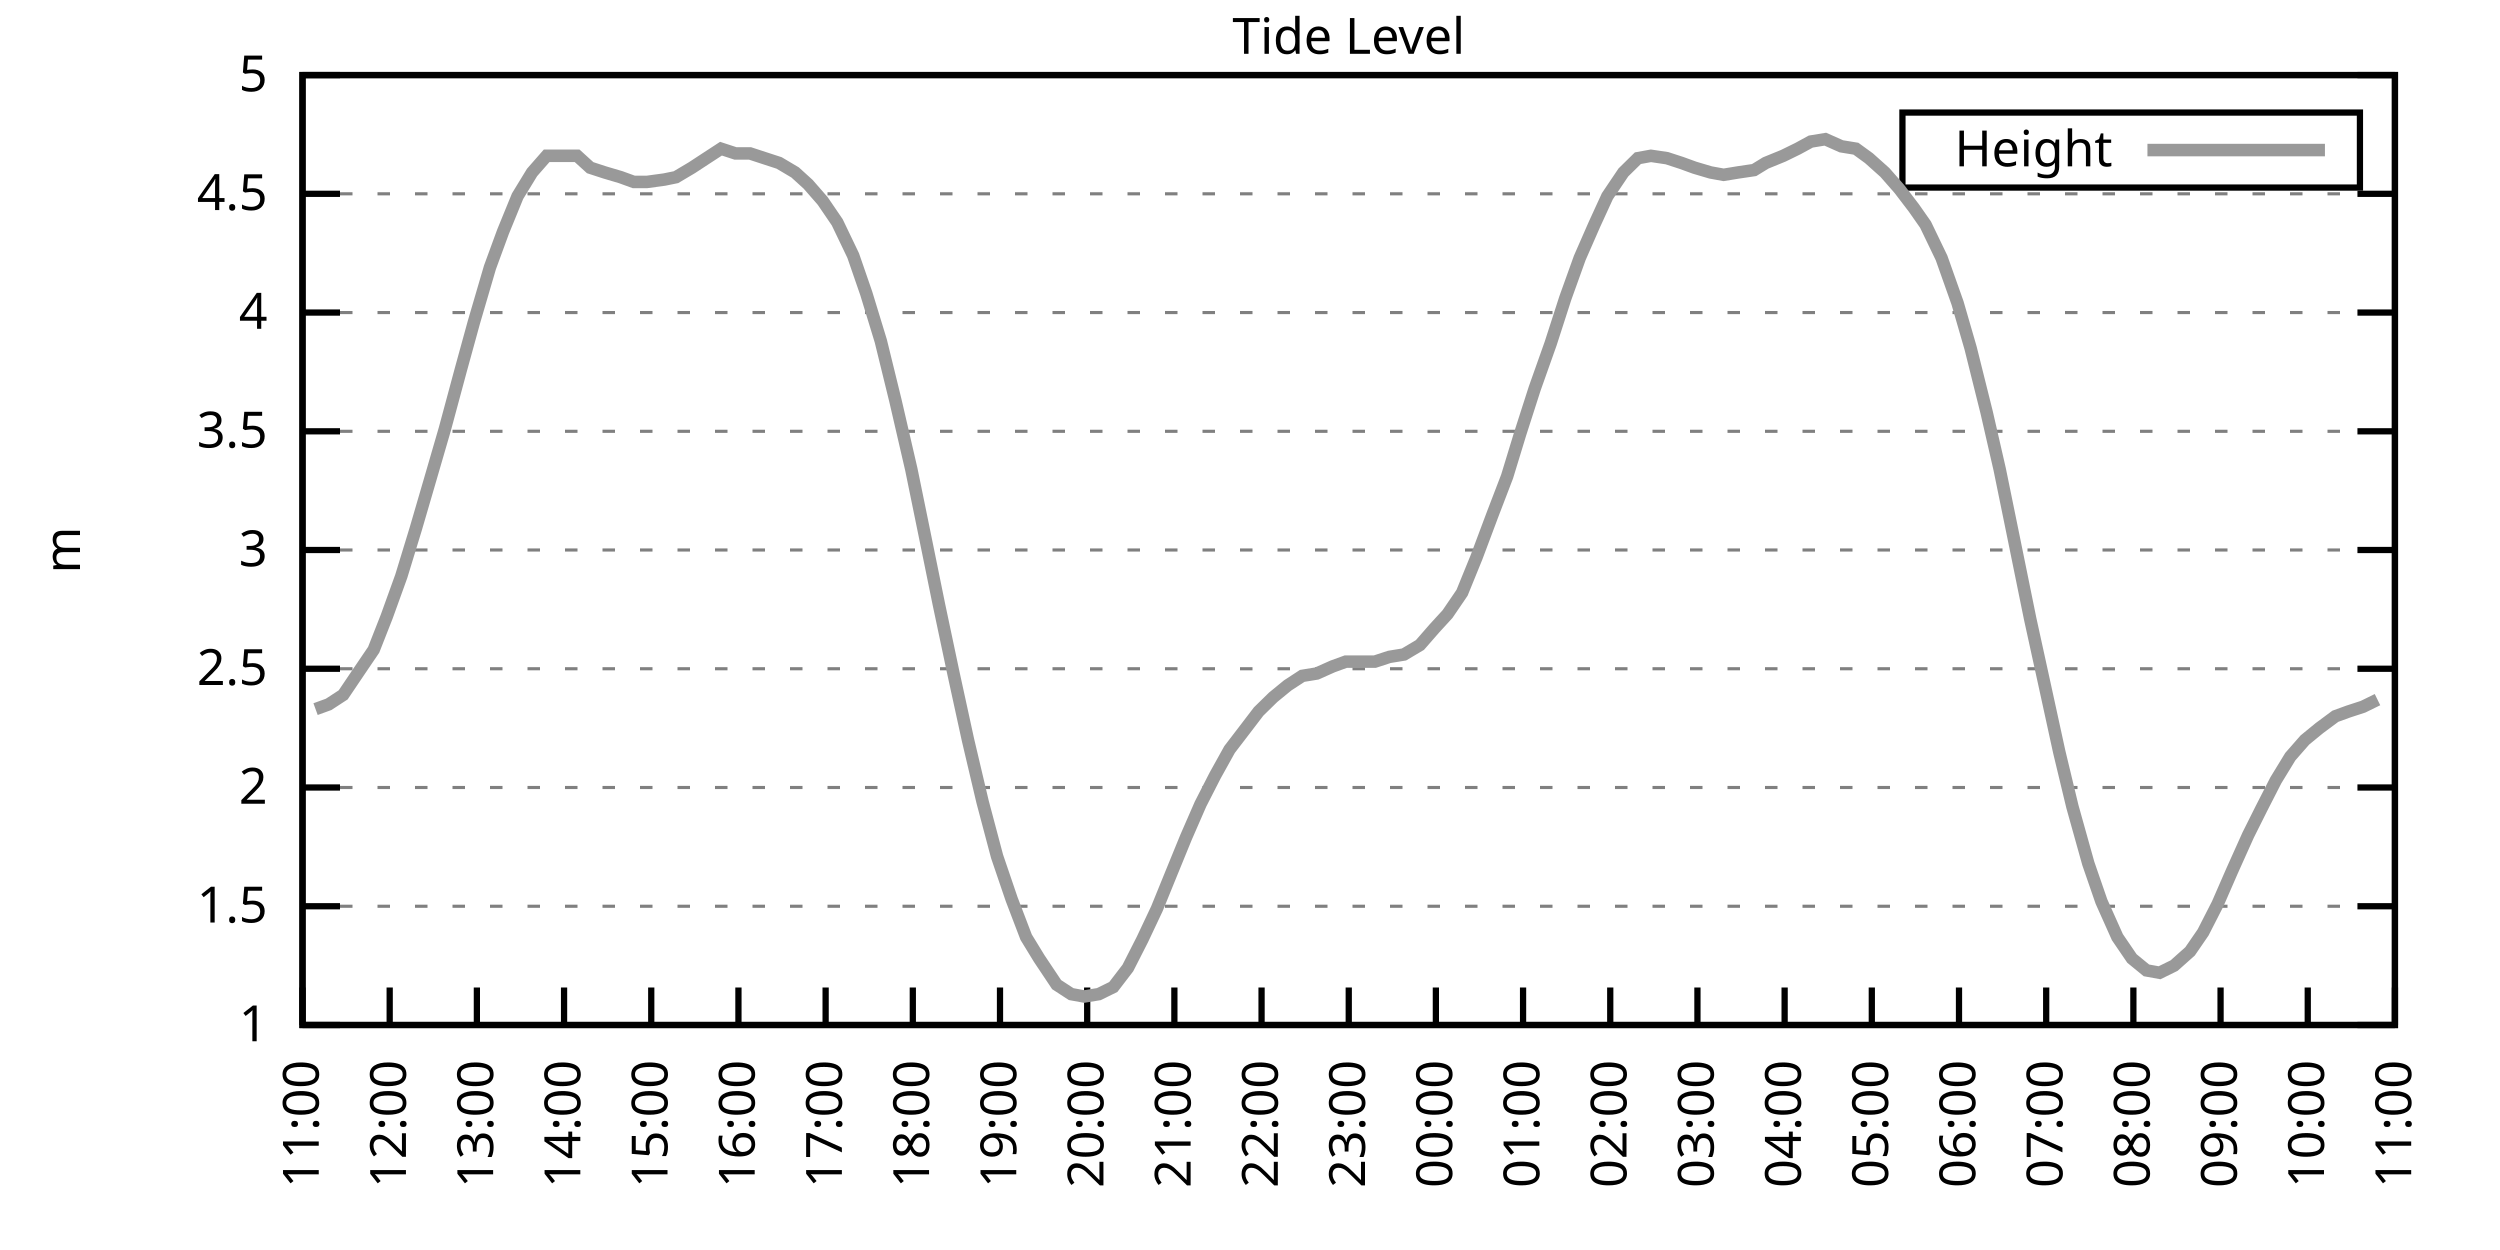
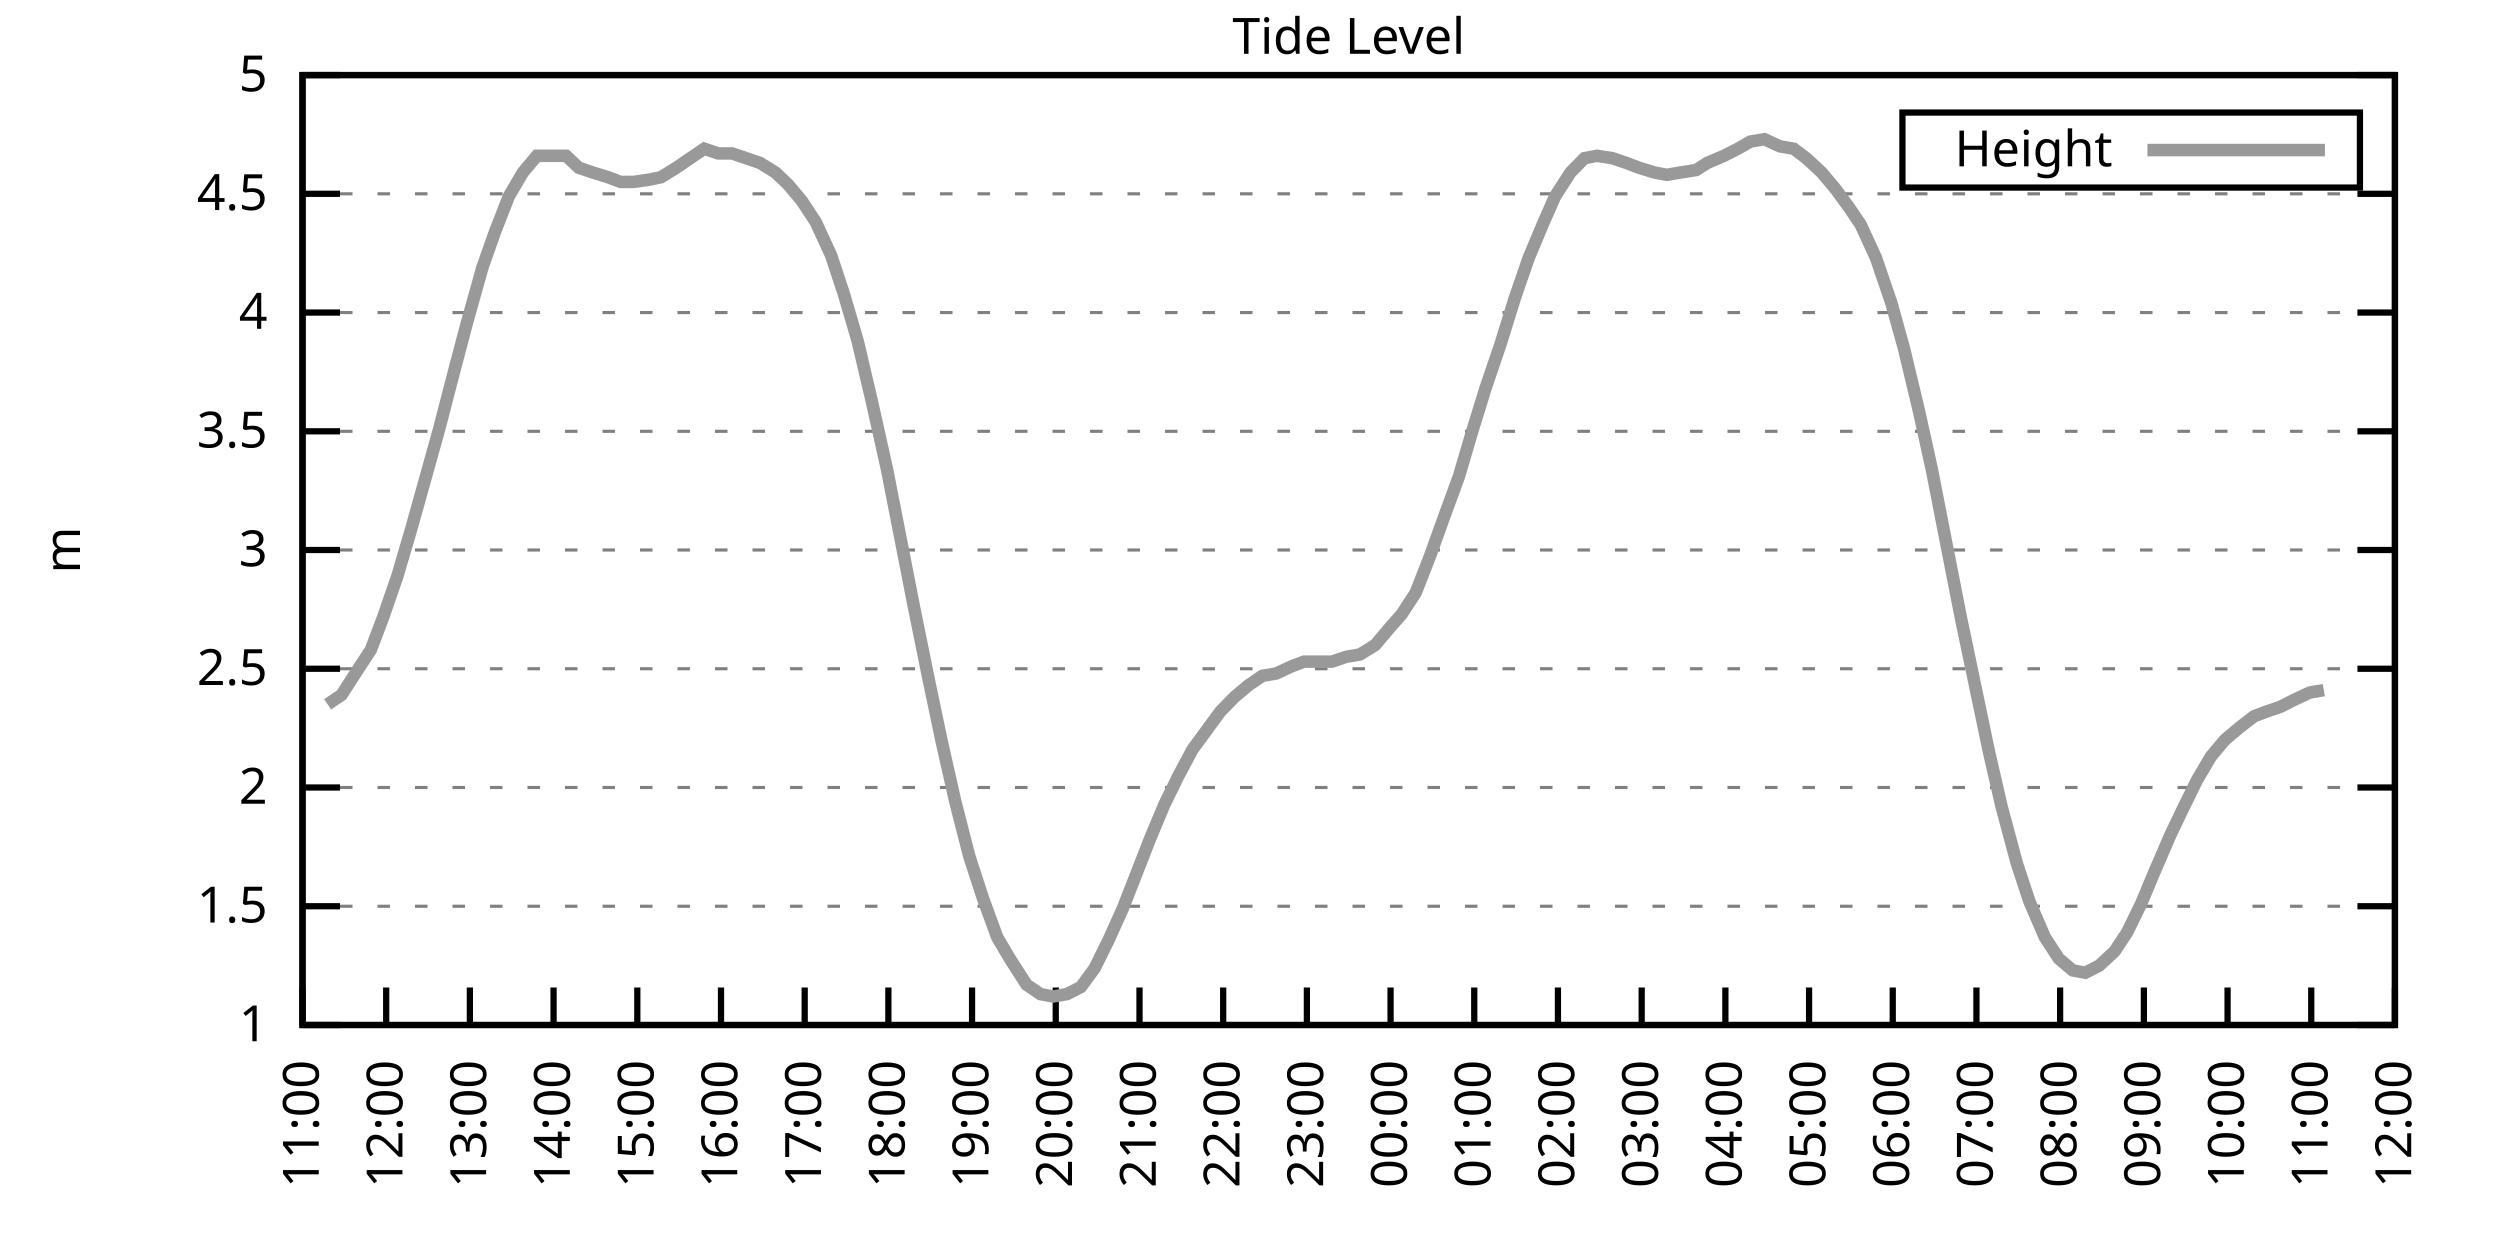
<svg xmlns="http://www.w3.org/2000/svg" xmlns:xlink="http://www.w3.org/1999/xlink" width="400" height="200" viewBox="0 0 400 200">
  <g id="gnuplot_canvas">
    <rect x="0" y="0" width="400" height="200" fill="none" />
    <defs>
      <circle id="gpDot" r="0.5" stroke-width="0.5" stroke="currentColor" />
      <path id="gpPt0" stroke-width="0.333" stroke="currentColor" d="M-1,0 h2 M0,-1 v2" />
      <path id="gpPt1" stroke-width="0.333" stroke="currentColor" d="M-1,-1 L1,1 M1,-1 L-1,1" />
      <path id="gpPt2" stroke-width="0.333" stroke="currentColor" d="M-1,0 L1,0 M0,-1 L0,1 M-1,-1 L1,1 M-1,1 L1,-1" />
      <rect id="gpPt3" stroke-width="0.333" stroke="currentColor" x="-1" y="-1" width="2" height="2" />
      <rect id="gpPt4" stroke-width="0.333" stroke="currentColor" fill="currentColor" x="-1" y="-1" width="2" height="2" />
      <circle id="gpPt5" stroke-width="0.333" stroke="currentColor" cx="0" cy="0" r="1" />
      <use xlink:href="#gpPt5" id="gpPt6" fill="currentColor" stroke="none" />
      <path id="gpPt7" stroke-width="0.333" stroke="currentColor" d="M0,-1.33 L-1.33,0.67 L1.33,0.67 z" />
      <use xlink:href="#gpPt7" id="gpPt8" fill="currentColor" stroke="none" />
      <use xlink:href="#gpPt7" id="gpPt9" stroke="currentColor" transform="rotate(180)" />
      <use xlink:href="#gpPt9" id="gpPt10" fill="currentColor" stroke="none" />
      <use xlink:href="#gpPt3" id="gpPt11" stroke="currentColor" transform="rotate(45)" />
      <use xlink:href="#gpPt11" id="gpPt12" fill="currentColor" stroke="none" />
      <path id="gpPt13" stroke-width="0.333" stroke="currentColor" d="M0,1.330 L1.265,0.411 L0.782,-1.067 L-0.782,-1.076 L-1.265,0.411 z" />
      <use xlink:href="#gpPt13" id="gpPt14" fill="currentColor" stroke="none" />
      <filter id="textbox" filterUnits="objectBoundingBox" x="0" y="0" height="1" width="1">
        <feFlood flood-color="white" flood-opacity="1" result="bgnd" />
        <feComposite in="SourceGraphic" in2="bgnd" operator="atop" />
      </filter>
      <filter id="greybox" filterUnits="objectBoundingBox" x="0" y="0" height="1" width="1">
        <feFlood flood-color="lightgrey" flood-opacity="1" result="grey" />
        <feComposite in="SourceGraphic" in2="grey" operator="atop" />
      </filter>
    </defs>
    <g fill="none" color="white" stroke="currentColor" stroke-width="1.00" stroke-linecap="butt" stroke-linejoin="miter">
</g>
    <g fill="none" color="black" stroke="currentColor" stroke-width="1.00" stroke-linecap="butt" stroke-linejoin="miter">
      <g stroke="none" shape-rendering="crispEdges">
        <polygon fill="rgb(255, 255, 255)" points="48.40,164.00 383.18,164.00 383.18,12.02 48.40,12.02 " />
      </g>
    </g>
    <g fill="none" color="black" stroke="currentColor" stroke-width="1.00" stroke-linecap="butt" stroke-linejoin="miter">
</g>
    <g fill="none" color="black" stroke="black" stroke-width="0.50" stroke-linecap="butt" stroke-linejoin="miter">
</g>
    <g fill="none" color="gray" stroke="currentColor" stroke-width="0.50" stroke-linecap="butt" stroke-linejoin="miter">
      <path stroke="gray" stroke-dasharray="2,4" class="gridline" d="M48.40,164.00 L383.19,164.00  " />
    </g>
    <g fill="none" color="gray" stroke="gray" stroke-width="1.00" stroke-linecap="butt" stroke-linejoin="miter">
</g>
    <g fill="none" color="black" stroke="currentColor" stroke-width="1.00" stroke-linecap="butt" stroke-linejoin="miter">
      <path stroke="black" d="M48.40,164.00 L54.40,164.00 M383.19,164.00 L377.19,164.00  " />
      <g transform="translate(42.80,166.60)" stroke="none" fill="black" font-family="Sans" font-size="8.00" text-anchor="end">
        <text>
          <tspan font-family="Sans"> 1</tspan>
        </text>
      </g>
    </g>
    <g fill="none" color="black" stroke="currentColor" stroke-width="1.00" stroke-linecap="butt" stroke-linejoin="miter">
</g>
    <g fill="none" color="black" stroke="black" stroke-width="0.50" stroke-linecap="butt" stroke-linejoin="miter">
</g>
    <g fill="none" color="gray" stroke="currentColor" stroke-width="0.50" stroke-linecap="butt" stroke-linejoin="miter">
      <path stroke="gray" stroke-dasharray="2,4" class="gridline" d="M48.40,145.00 L383.19,145.00  " />
    </g>
    <g fill="none" color="gray" stroke="gray" stroke-width="1.00" stroke-linecap="butt" stroke-linejoin="miter">
</g>
    <g fill="none" color="black" stroke="currentColor" stroke-width="1.00" stroke-linecap="butt" stroke-linejoin="miter">
      <path stroke="black" d="M48.40,145.00 L54.40,145.00 M383.19,145.00 L377.19,145.00  " />
      <g transform="translate(42.80,147.60)" stroke="none" fill="black" font-family="Sans" font-size="8.00" text-anchor="end">
        <text>
          <tspan font-family="Sans"> 1.5</tspan>
        </text>
      </g>
    </g>
    <g fill="none" color="black" stroke="currentColor" stroke-width="1.00" stroke-linecap="butt" stroke-linejoin="miter">
</g>
    <g fill="none" color="black" stroke="black" stroke-width="0.50" stroke-linecap="butt" stroke-linejoin="miter">
</g>
    <g fill="none" color="gray" stroke="currentColor" stroke-width="0.50" stroke-linecap="butt" stroke-linejoin="miter">
      <path stroke="gray" stroke-dasharray="2,4" class="gridline" d="M48.40,126.00 L383.19,126.00  " />
    </g>
    <g fill="none" color="gray" stroke="gray" stroke-width="1.00" stroke-linecap="butt" stroke-linejoin="miter">
</g>
    <g fill="none" color="black" stroke="currentColor" stroke-width="1.00" stroke-linecap="butt" stroke-linejoin="miter">
      <path stroke="black" d="M48.40,126.00 L54.40,126.00 M383.19,126.00 L377.19,126.00  " />
      <g transform="translate(42.80,128.60)" stroke="none" fill="black" font-family="Sans" font-size="8.00" text-anchor="end">
        <text>
          <tspan font-family="Sans"> 2</tspan>
        </text>
      </g>
    </g>
    <g fill="none" color="black" stroke="currentColor" stroke-width="1.00" stroke-linecap="butt" stroke-linejoin="miter">
</g>
    <g fill="none" color="black" stroke="black" stroke-width="0.50" stroke-linecap="butt" stroke-linejoin="miter">
</g>
    <g fill="none" color="gray" stroke="currentColor" stroke-width="0.50" stroke-linecap="butt" stroke-linejoin="miter">
      <path stroke="gray" stroke-dasharray="2,4" class="gridline" d="M48.40,107.00 L383.19,107.00  " />
    </g>
    <g fill="none" color="gray" stroke="gray" stroke-width="1.00" stroke-linecap="butt" stroke-linejoin="miter">
</g>
    <g fill="none" color="black" stroke="currentColor" stroke-width="1.00" stroke-linecap="butt" stroke-linejoin="miter">
      <path stroke="black" d="M48.40,107.00 L54.40,107.00 M383.19,107.00 L377.19,107.00  " />
      <g transform="translate(42.80,109.60)" stroke="none" fill="black" font-family="Sans" font-size="8.00" text-anchor="end">
        <text>
          <tspan font-family="Sans"> 2.5</tspan>
        </text>
      </g>
    </g>
    <g fill="none" color="black" stroke="currentColor" stroke-width="1.00" stroke-linecap="butt" stroke-linejoin="miter">
</g>
    <g fill="none" color="black" stroke="black" stroke-width="0.50" stroke-linecap="butt" stroke-linejoin="miter">
</g>
    <g fill="none" color="gray" stroke="currentColor" stroke-width="0.50" stroke-linecap="butt" stroke-linejoin="miter">
      <path stroke="gray" stroke-dasharray="2,4" class="gridline" d="M48.40,88.00 L383.19,88.00  " />
    </g>
    <g fill="none" color="gray" stroke="gray" stroke-width="1.00" stroke-linecap="butt" stroke-linejoin="miter">
</g>
    <g fill="none" color="black" stroke="currentColor" stroke-width="1.00" stroke-linecap="butt" stroke-linejoin="miter">
      <path stroke="black" d="M48.40,88.00 L54.40,88.00 M383.19,88.00 L377.19,88.00  " />
      <g transform="translate(42.80,90.60)" stroke="none" fill="black" font-family="Sans" font-size="8.00" text-anchor="end">
        <text>
          <tspan font-family="Sans"> 3</tspan>
        </text>
      </g>
    </g>
    <g fill="none" color="black" stroke="currentColor" stroke-width="1.00" stroke-linecap="butt" stroke-linejoin="miter">
</g>
    <g fill="none" color="black" stroke="black" stroke-width="0.50" stroke-linecap="butt" stroke-linejoin="miter">
</g>
    <g fill="none" color="gray" stroke="currentColor" stroke-width="0.50" stroke-linecap="butt" stroke-linejoin="miter">
      <path stroke="gray" stroke-dasharray="2,4" class="gridline" d="M48.40,69.01 L383.19,69.01  " />
    </g>
    <g fill="none" color="gray" stroke="gray" stroke-width="1.00" stroke-linecap="butt" stroke-linejoin="miter">
</g>
    <g fill="none" color="black" stroke="currentColor" stroke-width="1.00" stroke-linecap="butt" stroke-linejoin="miter">
      <path stroke="black" d="M48.40,69.01 L54.40,69.01 M383.19,69.01 L377.19,69.01  " />
      <g transform="translate(42.80,71.61)" stroke="none" fill="black" font-family="Sans" font-size="8.00" text-anchor="end">
        <text>
          <tspan font-family="Sans"> 3.5</tspan>
        </text>
      </g>
    </g>
    <g fill="none" color="black" stroke="currentColor" stroke-width="1.00" stroke-linecap="butt" stroke-linejoin="miter">
</g>
    <g fill="none" color="black" stroke="black" stroke-width="0.50" stroke-linecap="butt" stroke-linejoin="miter">
</g>
    <g fill="none" color="gray" stroke="currentColor" stroke-width="0.50" stroke-linecap="butt" stroke-linejoin="miter">
      <path stroke="gray" stroke-dasharray="2,4" class="gridline" d="M48.40,50.01 L383.19,50.01  " />
    </g>
    <g fill="none" color="gray" stroke="gray" stroke-width="1.00" stroke-linecap="butt" stroke-linejoin="miter">
</g>
    <g fill="none" color="black" stroke="currentColor" stroke-width="1.00" stroke-linecap="butt" stroke-linejoin="miter">
      <path stroke="black" d="M48.40,50.01 L54.40,50.01 M383.19,50.01 L377.19,50.01  " />
      <g transform="translate(42.80,52.61)" stroke="none" fill="black" font-family="Sans" font-size="8.00" text-anchor="end">
        <text>
          <tspan font-family="Sans"> 4</tspan>
        </text>
      </g>
    </g>
    <g fill="none" color="black" stroke="currentColor" stroke-width="1.00" stroke-linecap="butt" stroke-linejoin="miter">
</g>
    <g fill="none" color="black" stroke="black" stroke-width="0.50" stroke-linecap="butt" stroke-linejoin="miter">
</g>
    <g fill="none" color="gray" stroke="currentColor" stroke-width="0.50" stroke-linecap="butt" stroke-linejoin="miter">
      <path stroke="gray" stroke-dasharray="2,4" class="gridline" d="M48.40,31.01 L383.19,31.01  " />
    </g>
    <g fill="none" color="gray" stroke="gray" stroke-width="1.00" stroke-linecap="butt" stroke-linejoin="miter">
</g>
    <g fill="none" color="black" stroke="currentColor" stroke-width="1.00" stroke-linecap="butt" stroke-linejoin="miter">
      <path stroke="black" d="M48.40,31.01 L54.40,31.01 M383.19,31.01 L377.19,31.01  " />
      <g transform="translate(42.80,33.61)" stroke="none" fill="black" font-family="Sans" font-size="8.00" text-anchor="end">
        <text>
          <tspan font-family="Sans"> 4.5</tspan>
        </text>
      </g>
    </g>
    <g fill="none" color="black" stroke="currentColor" stroke-width="1.00" stroke-linecap="butt" stroke-linejoin="miter">
</g>
    <g fill="none" color="black" stroke="black" stroke-width="0.50" stroke-linecap="butt" stroke-linejoin="miter">
</g>
    <g fill="none" color="gray" stroke="currentColor" stroke-width="0.50" stroke-linecap="butt" stroke-linejoin="miter">
      <path stroke="gray" stroke-dasharray="2,4" class="gridline" d="M48.40,12.01 L383.19,12.01  " />
    </g>
    <g fill="none" color="gray" stroke="gray" stroke-width="1.00" stroke-linecap="butt" stroke-linejoin="miter">
</g>
    <g fill="none" color="black" stroke="currentColor" stroke-width="1.00" stroke-linecap="butt" stroke-linejoin="miter">
      <path stroke="black" d="M48.40,12.01 L54.40,12.01 M383.19,12.01 L377.19,12.01  " />
      <g transform="translate(42.80,14.61)" stroke="none" fill="black" font-family="Sans" font-size="8.00" text-anchor="end">
        <text>
          <tspan font-family="Sans"> 5</tspan>
        </text>
      </g>
    </g>
    <g fill="none" color="black" stroke="currentColor" stroke-width="1.00" stroke-linecap="butt" stroke-linejoin="miter">
      <path stroke="black" d="M48.40,164.00 L48.40,158.00  " />
      <g transform="translate(51.00,169.60) rotate(270.00)" stroke="none" fill="black" font-family="Sans" font-size="8.00" text-anchor="end">
        <text>
          <tspan font-family="Sans">11:00</tspan>
        </text>
      </g>
    </g>
    <g fill="none" color="black" stroke="currentColor" stroke-width="1.00" stroke-linecap="butt" stroke-linejoin="miter">
-       <path stroke="black" d="M62.35,164.00 L62.35,158.00  " />
-       <g transform="translate(64.95,169.60) rotate(270.00)" stroke="none" fill="black" font-family="Sans" font-size="8.00" text-anchor="end">
+       <path stroke="black" d="M61.79,164.00 L61.79,158.00  " />
+       <g transform="translate(64.39,169.60) rotate(270.00)" stroke="none" fill="black" font-family="Sans" font-size="8.00" text-anchor="end">
        <text>
          <tspan font-family="Sans">12:00</tspan>
        </text>
      </g>
    </g>
    <g fill="none" color="black" stroke="currentColor" stroke-width="1.00" stroke-linecap="butt" stroke-linejoin="miter">
-       <path stroke="black" d="M76.30,164.00 L76.30,158.00  " />
-       <g transform="translate(78.90,169.60) rotate(270.00)" stroke="none" fill="black" font-family="Sans" font-size="8.00" text-anchor="end">
+       <path stroke="black" d="M75.18,164.00 L75.18,158.00  " />
+       <g transform="translate(77.78,169.60) rotate(270.00)" stroke="none" fill="black" font-family="Sans" font-size="8.00" text-anchor="end">
        <text>
          <tspan font-family="Sans">13:00</tspan>
        </text>
      </g>
    </g>
    <g fill="none" color="black" stroke="currentColor" stroke-width="1.00" stroke-linecap="butt" stroke-linejoin="miter">
-       <path stroke="black" d="M90.25,164.00 L90.25,158.00  " />
-       <g transform="translate(92.85,169.60) rotate(270.00)" stroke="none" fill="black" font-family="Sans" font-size="8.00" text-anchor="end">
+       <path stroke="black" d="M88.57,164.00 L88.57,158.00  " />
+       <g transform="translate(91.17,169.60) rotate(270.00)" stroke="none" fill="black" font-family="Sans" font-size="8.00" text-anchor="end">
        <text>
          <tspan font-family="Sans">14:00</tspan>
        </text>
      </g>
    </g>
    <g fill="none" color="black" stroke="currentColor" stroke-width="1.00" stroke-linecap="butt" stroke-linejoin="miter">
-       <path stroke="black" d="M104.20,164.00 L104.20,158.00  " />
-       <g transform="translate(106.80,169.60) rotate(270.00)" stroke="none" fill="black" font-family="Sans" font-size="8.00" text-anchor="end">
+       <path stroke="black" d="M101.97,164.00 L101.97,158.00  " />
+       <g transform="translate(104.57,169.60) rotate(270.00)" stroke="none" fill="black" font-family="Sans" font-size="8.00" text-anchor="end">
        <text>
          <tspan font-family="Sans">15:00</tspan>
        </text>
      </g>
    </g>
    <g fill="none" color="black" stroke="currentColor" stroke-width="1.00" stroke-linecap="butt" stroke-linejoin="miter">
-       <path stroke="black" d="M118.15,164.00 L118.15,158.00  " />
-       <g transform="translate(120.75,169.60) rotate(270.00)" stroke="none" fill="black" font-family="Sans" font-size="8.00" text-anchor="end">
+       <path stroke="black" d="M115.36,164.00 L115.36,158.00  " />
+       <g transform="translate(117.96,169.60) rotate(270.00)" stroke="none" fill="black" font-family="Sans" font-size="8.00" text-anchor="end">
        <text>
          <tspan font-family="Sans">16:00</tspan>
        </text>
      </g>
    </g>
    <g fill="none" color="black" stroke="currentColor" stroke-width="1.00" stroke-linecap="butt" stroke-linejoin="miter">
-       <path stroke="black" d="M132.10,164.00 L132.10,158.00  " />
-       <g transform="translate(134.70,169.60) rotate(270.00)" stroke="none" fill="black" font-family="Sans" font-size="8.00" text-anchor="end">
+       <path stroke="black" d="M128.75,164.00 L128.75,158.00  " />
+       <g transform="translate(131.35,169.60) rotate(270.00)" stroke="none" fill="black" font-family="Sans" font-size="8.00" text-anchor="end">
        <text>
          <tspan font-family="Sans">17:00</tspan>
        </text>
      </g>
    </g>
    <g fill="none" color="black" stroke="currentColor" stroke-width="1.00" stroke-linecap="butt" stroke-linejoin="miter">
-       <path stroke="black" d="M146.05,164.00 L146.05,158.00  " />
-       <g transform="translate(148.65,169.60) rotate(270.00)" stroke="none" fill="black" font-family="Sans" font-size="8.00" text-anchor="end">
+       <path stroke="black" d="M142.14,164.00 L142.14,158.00  " />
+       <g transform="translate(144.74,169.60) rotate(270.00)" stroke="none" fill="black" font-family="Sans" font-size="8.00" text-anchor="end">
        <text>
          <tspan font-family="Sans">18:00</tspan>
        </text>
      </g>
    </g>
    <g fill="none" color="black" stroke="currentColor" stroke-width="1.00" stroke-linecap="butt" stroke-linejoin="miter">
-       <path stroke="black" d="M160.00,164.00 L160.00,158.00  " />
-       <g transform="translate(162.60,169.60) rotate(270.00)" stroke="none" fill="black" font-family="Sans" font-size="8.00" text-anchor="end">
+       <path stroke="black" d="M155.53,164.00 L155.53,158.00  " />
+       <g transform="translate(158.13,169.60) rotate(270.00)" stroke="none" fill="black" font-family="Sans" font-size="8.00" text-anchor="end">
        <text>
          <tspan font-family="Sans">19:00</tspan>
        </text>
      </g>
    </g>
    <g fill="none" color="black" stroke="currentColor" stroke-width="1.00" stroke-linecap="butt" stroke-linejoin="miter">
-       <path stroke="black" d="M173.95,164.00 L173.95,158.00  " />
-       <g transform="translate(176.55,169.60) rotate(270.00)" stroke="none" fill="black" font-family="Sans" font-size="8.00" text-anchor="end">
+       <path stroke="black" d="M168.92,164.00 L168.92,158.00  " />
+       <g transform="translate(171.52,169.60) rotate(270.00)" stroke="none" fill="black" font-family="Sans" font-size="8.00" text-anchor="end">
        <text>
          <tspan font-family="Sans">20:00</tspan>
        </text>
      </g>
    </g>
    <g fill="none" color="black" stroke="currentColor" stroke-width="1.00" stroke-linecap="butt" stroke-linejoin="miter">
-       <path stroke="black" d="M187.90,164.00 L187.90,158.00  " />
-       <g transform="translate(190.50,169.60) rotate(270.00)" stroke="none" fill="black" font-family="Sans" font-size="8.00" text-anchor="end">
+       <path stroke="black" d="M182.32,164.00 L182.32,158.00  " />
+       <g transform="translate(184.92,169.60) rotate(270.00)" stroke="none" fill="black" font-family="Sans" font-size="8.00" text-anchor="end">
        <text>
          <tspan font-family="Sans">21:00</tspan>
        </text>
      </g>
    </g>
    <g fill="none" color="black" stroke="currentColor" stroke-width="1.00" stroke-linecap="butt" stroke-linejoin="miter">
-       <path stroke="black" d="M201.85,164.00 L201.85,158.00  " />
-       <g transform="translate(204.45,169.60) rotate(270.00)" stroke="none" fill="black" font-family="Sans" font-size="8.00" text-anchor="end">
+       <path stroke="black" d="M195.71,164.00 L195.71,158.00  " />
+       <g transform="translate(198.31,169.60) rotate(270.00)" stroke="none" fill="black" font-family="Sans" font-size="8.00" text-anchor="end">
        <text>
          <tspan font-family="Sans">22:00</tspan>
        </text>
      </g>
    </g>
    <g fill="none" color="black" stroke="currentColor" stroke-width="1.00" stroke-linecap="butt" stroke-linejoin="miter">
-       <path stroke="black" d="M215.80,164.00 L215.80,158.00  " />
-       <g transform="translate(218.40,169.60) rotate(270.00)" stroke="none" fill="black" font-family="Sans" font-size="8.00" text-anchor="end">
+       <path stroke="black" d="M209.10,164.00 L209.10,158.00  " />
+       <g transform="translate(211.70,169.60) rotate(270.00)" stroke="none" fill="black" font-family="Sans" font-size="8.00" text-anchor="end">
        <text>
          <tspan font-family="Sans">23:00</tspan>
        </text>
      </g>
    </g>
    <g fill="none" color="black" stroke="currentColor" stroke-width="1.00" stroke-linecap="butt" stroke-linejoin="miter">
-       <path stroke="black" d="M229.74,164.00 L229.74,158.00  " />
-       <g transform="translate(232.34,169.60) rotate(270.00)" stroke="none" fill="black" font-family="Sans" font-size="8.00" text-anchor="end">
+       <path stroke="black" d="M222.49,164.00 L222.49,158.00  " />
+       <g transform="translate(225.09,169.60) rotate(270.00)" stroke="none" fill="black" font-family="Sans" font-size="8.00" text-anchor="end">
        <text>
          <tspan font-family="Sans">00:00</tspan>
        </text>
      </g>
    </g>
    <g fill="none" color="black" stroke="currentColor" stroke-width="1.00" stroke-linecap="butt" stroke-linejoin="miter">
-       <path stroke="black" d="M243.69,164.00 L243.69,158.00  " />
-       <g transform="translate(246.29,169.60) rotate(270.00)" stroke="none" fill="black" font-family="Sans" font-size="8.00" text-anchor="end">
+       <path stroke="black" d="M235.88,164.00 L235.88,158.00  " />
+       <g transform="translate(238.48,169.60) rotate(270.00)" stroke="none" fill="black" font-family="Sans" font-size="8.00" text-anchor="end">
        <text>
          <tspan font-family="Sans">01:00</tspan>
        </text>
      </g>
    </g>
    <g fill="none" color="black" stroke="currentColor" stroke-width="1.00" stroke-linecap="butt" stroke-linejoin="miter">
-       <path stroke="black" d="M257.64,164.00 L257.64,158.00  " />
-       <g transform="translate(260.24,169.60) rotate(270.00)" stroke="none" fill="black" font-family="Sans" font-size="8.00" text-anchor="end">
+       <path stroke="black" d="M249.27,164.00 L249.27,158.00  " />
+       <g transform="translate(251.87,169.60) rotate(270.00)" stroke="none" fill="black" font-family="Sans" font-size="8.00" text-anchor="end">
        <text>
          <tspan font-family="Sans">02:00</tspan>
        </text>
      </g>
    </g>
    <g fill="none" color="black" stroke="currentColor" stroke-width="1.00" stroke-linecap="butt" stroke-linejoin="miter">
-       <path stroke="black" d="M271.59,164.00 L271.59,158.00  " />
-       <g transform="translate(274.19,169.60) rotate(270.00)" stroke="none" fill="black" font-family="Sans" font-size="8.00" text-anchor="end">
+       <path stroke="black" d="M262.67,164.00 L262.67,158.00  " />
+       <g transform="translate(265.27,169.60) rotate(270.00)" stroke="none" fill="black" font-family="Sans" font-size="8.00" text-anchor="end">
        <text>
          <tspan font-family="Sans">03:00</tspan>
        </text>
      </g>
    </g>
    <g fill="none" color="black" stroke="currentColor" stroke-width="1.00" stroke-linecap="butt" stroke-linejoin="miter">
-       <path stroke="black" d="M285.54,164.00 L285.54,158.00  " />
-       <g transform="translate(288.14,169.60) rotate(270.00)" stroke="none" fill="black" font-family="Sans" font-size="8.00" text-anchor="end">
+       <path stroke="black" d="M276.06,164.00 L276.06,158.00  " />
+       <g transform="translate(278.66,169.60) rotate(270.00)" stroke="none" fill="black" font-family="Sans" font-size="8.00" text-anchor="end">
        <text>
          <tspan font-family="Sans">04:00</tspan>
        </text>
      </g>
    </g>
    <g fill="none" color="black" stroke="currentColor" stroke-width="1.00" stroke-linecap="butt" stroke-linejoin="miter">
-       <path stroke="black" d="M299.49,164.00 L299.49,158.00  " />
-       <g transform="translate(302.09,169.60) rotate(270.00)" stroke="none" fill="black" font-family="Sans" font-size="8.00" text-anchor="end">
+       <path stroke="black" d="M289.45,164.00 L289.45,158.00  " />
+       <g transform="translate(292.05,169.60) rotate(270.00)" stroke="none" fill="black" font-family="Sans" font-size="8.00" text-anchor="end">
        <text>
          <tspan font-family="Sans">05:00</tspan>
        </text>
      </g>
    </g>
    <g fill="none" color="black" stroke="currentColor" stroke-width="1.00" stroke-linecap="butt" stroke-linejoin="miter">
-       <path stroke="black" d="M313.44,164.00 L313.44,158.00  " />
-       <g transform="translate(316.04,169.60) rotate(270.00)" stroke="none" fill="black" font-family="Sans" font-size="8.00" text-anchor="end">
+       <path stroke="black" d="M302.84,164.00 L302.84,158.00  " />
+       <g transform="translate(305.44,169.60) rotate(270.00)" stroke="none" fill="black" font-family="Sans" font-size="8.00" text-anchor="end">
        <text>
          <tspan font-family="Sans">06:00</tspan>
        </text>
      </g>
    </g>
    <g fill="none" color="black" stroke="currentColor" stroke-width="1.00" stroke-linecap="butt" stroke-linejoin="miter">
-       <path stroke="black" d="M327.39,164.00 L327.39,158.00  " />
-       <g transform="translate(329.99,169.60) rotate(270.00)" stroke="none" fill="black" font-family="Sans" font-size="8.00" text-anchor="end">
+       <path stroke="black" d="M316.23,164.00 L316.23,158.00  " />
+       <g transform="translate(318.83,169.60) rotate(270.00)" stroke="none" fill="black" font-family="Sans" font-size="8.00" text-anchor="end">
        <text>
          <tspan font-family="Sans">07:00</tspan>
        </text>
      </g>
    </g>
    <g fill="none" color="black" stroke="currentColor" stroke-width="1.00" stroke-linecap="butt" stroke-linejoin="miter">
-       <path stroke="black" d="M341.34,164.00 L341.34,158.00  " />
-       <g transform="translate(343.94,169.60) rotate(270.00)" stroke="none" fill="black" font-family="Sans" font-size="8.00" text-anchor="end">
+       <path stroke="black" d="M329.62,164.00 L329.62,158.00  " />
+       <g transform="translate(332.22,169.60) rotate(270.00)" stroke="none" fill="black" font-family="Sans" font-size="8.00" text-anchor="end">
        <text>
          <tspan font-family="Sans">08:00</tspan>
        </text>
      </g>
    </g>
    <g fill="none" color="black" stroke="currentColor" stroke-width="1.00" stroke-linecap="butt" stroke-linejoin="miter">
-       <path stroke="black" d="M355.29,164.00 L355.29,158.00  " />
-       <g transform="translate(357.89,169.60) rotate(270.00)" stroke="none" fill="black" font-family="Sans" font-size="8.00" text-anchor="end">
+       <path stroke="black" d="M343.02,164.00 L343.02,158.00  " />
+       <g transform="translate(345.62,169.60) rotate(270.00)" stroke="none" fill="black" font-family="Sans" font-size="8.00" text-anchor="end">
        <text>
          <tspan font-family="Sans">09:00</tspan>
        </text>
      </g>
    </g>
    <g fill="none" color="black" stroke="currentColor" stroke-width="1.00" stroke-linecap="butt" stroke-linejoin="miter">
-       <path stroke="black" d="M369.24,164.00 L369.24,158.00  " />
-       <g transform="translate(371.84,169.60) rotate(270.00)" stroke="none" fill="black" font-family="Sans" font-size="8.00" text-anchor="end">
+       <path stroke="black" d="M356.41,164.00 L356.41,158.00  " />
+       <g transform="translate(359.01,169.60) rotate(270.00)" stroke="none" fill="black" font-family="Sans" font-size="8.00" text-anchor="end">
        <text>
          <tspan font-family="Sans">10:00</tspan>
+         </text>
+       </g>
+     </g>
+     <g fill="none" color="black" stroke="currentColor" stroke-width="1.00" stroke-linecap="butt" stroke-linejoin="miter">
+       <path stroke="black" d="M369.80,164.00 L369.80,158.00  " />
+       <g transform="translate(372.40,169.60) rotate(270.00)" stroke="none" fill="black" font-family="Sans" font-size="8.00" text-anchor="end">
+         <text>
+           <tspan font-family="Sans">11:00</tspan>
        </text>
      </g>
    </g>
    <g fill="none" color="black" stroke="currentColor" stroke-width="1.00" stroke-linecap="butt" stroke-linejoin="miter">
      <path stroke="black" d="M383.19,164.00 L383.19,158.00  " />
      <g transform="translate(385.79,169.60) rotate(270.00)" stroke="none" fill="black" font-family="Sans" font-size="8.00" text-anchor="end">
        <text>
-           <tspan font-family="Sans">11:00</tspan>
+           <tspan font-family="Sans">12:00</tspan>
        </text>
      </g>
    </g>
    <g fill="none" color="black" stroke="currentColor" stroke-width="1.00" stroke-linecap="butt" stroke-linejoin="miter">
</g>
    <g fill="none" color="black" stroke="currentColor" stroke-width="1.00" stroke-linecap="butt" stroke-linejoin="miter">
      <path stroke="black" d="M48.40,12.01 L48.40,164.00 L383.19,164.00 L383.19,12.01 L48.40,12.01 Z  " />
    </g>
    <g fill="none" color="black" stroke="currentColor" stroke-width="1.00" stroke-linecap="butt" stroke-linejoin="miter">
</g>
    <g fill="none" color="black" stroke="currentColor" stroke-width="1.00" stroke-linecap="butt" stroke-linejoin="miter">
      <path stroke="black" d="M304.39,30.01 L304.39,18.01 L377.59,18.01 L377.59,30.01 L304.39,30.01 Z  " />
    </g>
    <g id="Tide_level_plot_1">
      <g fill="none" color="white" stroke="black" stroke-width="2.00" stroke-linecap="butt" stroke-linejoin="miter">
</g>
      <g fill="none" color="black" stroke="currentColor" stroke-width="2.00" stroke-linecap="butt" stroke-linejoin="miter">
        <g transform="translate(337.99,26.61)" stroke="none" fill="black" font-family="Sans" font-size="8.00" text-anchor="end">
          <text>
            <tspan font-family="Sans">Height</tspan>
          </text>
        </g>
      </g>
      <g fill="none" color="black" stroke="currentColor" stroke-width="2.00" stroke-linecap="butt" stroke-linejoin="miter">
-         <path stroke="rgb(153, 153, 153)" d="M343.59,24.01 L371.99,24.01 M50.49,113.46 L52.58,112.70 L54.91,111.18 L57.47,107.38 L59.79,103.96 L61.88,98.64   L64.21,92.18 L66.53,84.59 L68.86,76.61 L71.18,68.63 L73.74,59.13 L75.83,51.53 L78.39,42.79 L80.48,37.09   L82.81,31.39 L85.13,27.59 L87.46,24.93 L89.78,24.93 L92.34,24.93 L94.43,26.83 L96.76,27.59 L99.32,28.35   L101.41,29.11 L103.50,29.11 L106.29,28.73 L108.15,28.35 L110.71,26.83 L113.03,25.31 L115.36,23.79 L117.68,24.55   L120.01,24.55 L122.33,25.31 L124.66,26.07 L127.22,27.59 L129.31,29.49 L131.63,32.15 L133.96,35.57 L136.51,40.89   L138.61,46.97 L140.93,54.57 L143.26,64.07 L145.81,75.09 L147.91,85.35 L150.23,96.74 L152.56,107.76 L154.88,118.40   L157.21,128.28 L159.53,137.02 L161.86,143.86 L164.18,149.94 L166.27,153.36 L169.06,157.54 L171.39,159.06 L173.48,159.44   L175.81,159.06 L178.13,157.92 L180.46,154.88 L182.78,150.32 L185.11,145.38 L187.43,139.68 L189.76,133.98 L192.08,128.66   L194.41,124.10 L196.73,119.92 L199.06,116.88 L201.38,113.84 L203.71,111.56 L206.03,109.66 L208.36,108.14 L210.68,107.76   L213.24,106.62 L215.33,105.86 L217.89,105.86 L219.98,105.86 L222.30,105.10 L224.63,104.72 L227.19,103.20 L229.51,100.54   L231.60,98.26 L233.93,94.84 L236.25,89.14 L238.81,82.31 L241.14,76.23 L243.23,69.39 L245.55,62.17 L248.11,54.95   L250.44,47.73 L252.76,41.27 L255.09,35.95 L257.18,31.39 L259.74,27.59 L262.06,25.31 L264.15,24.93 L266.71,25.31   L269.04,26.07 L271.13,26.83 L273.69,27.59 L275.78,27.97 L278.10,27.59 L280.66,27.21 L282.52,26.07 L285.31,24.93   L287.64,23.79 L289.73,22.65 L292.05,22.27 L294.61,23.41 L296.94,23.79 L299.03,25.31 L301.58,27.59 L303.91,30.25   L306.23,33.29 L308.09,35.95 L310.65,41.27 L313.21,48.49 L315.30,55.71 L317.86,65.97 L319.95,75.09 L322.28,86.49   L324.83,99.02 L327.16,109.66 L329.48,120.30 L331.58,129.04 L334.13,138.16 L336.23,144.24 L338.78,149.94 L341.11,153.36   L343.43,155.26 L345.53,155.64 L347.85,154.50 L350.41,152.22 L352.50,149.18 L354.83,144.62 L357.15,139.30 L359.71,133.60   L361.80,129.42 L364.13,124.86 L366.45,121.06 L368.78,118.40 L371.10,116.50 L373.66,114.60 L375.75,113.84 L378.08,113.08   L380.40,111.94  " />
+         <path stroke="rgb(153, 153, 153)" d="M343.59,24.01 L371.99,24.01 M52.42,112.70 L54.65,111.18 L57.10,107.38 L59.34,103.96 L61.35,98.64 L63.58,92.18   L65.81,84.59 L68.04,76.61 L70.27,68.63 L72.73,59.13 L74.74,51.53 L77.19,42.79 L79.20,37.09 L81.43,31.39   L83.66,27.59 L85.90,24.93 L88.13,24.93 L90.58,24.93 L92.59,26.83 L94.82,27.59 L97.28,28.35 L99.29,29.11   L101.30,29.11 L103.98,28.73 L105.76,28.35 L108.22,26.83 L110.45,25.31 L112.68,23.79 L114.91,24.55 L117.14,24.55   L119.38,25.31 L121.61,26.07 L124.06,27.59 L126.07,29.49 L128.30,32.15 L130.54,35.57 L132.99,40.89 L135.00,46.97   L137.23,54.57 L139.46,64.07 L141.92,75.09 L143.93,85.35 L146.16,96.74 L148.39,107.76 L150.62,118.40 L152.85,128.28   L155.09,137.02 L157.32,143.86 L159.55,149.94 L161.56,153.36 L164.24,157.54 L166.47,159.06 L168.48,159.44 L170.71,159.06   L172.94,157.92 L175.17,154.88 L177.41,150.32 L179.64,145.38 L181.87,139.68 L184.10,133.98 L186.33,128.66 L188.57,124.10   L190.80,119.92 L193.03,116.88 L195.26,113.84 L197.49,111.56 L199.73,109.66 L201.96,108.14 L204.19,107.76 L206.64,106.62   L208.65,105.86 L211.11,105.86 L213.12,105.86 L215.35,105.10 L217.58,104.72 L220.04,103.20 L222.27,100.54 L224.28,98.26   L226.51,94.84 L228.74,89.14 L231.20,82.31 L233.43,76.23 L235.44,69.39 L237.67,62.17 L240.12,54.95 L242.36,47.73   L244.59,41.27 L246.82,35.95 L248.83,31.39 L251.28,27.59 L253.51,25.31 L255.52,24.93 L257.98,25.31 L260.21,26.07   L262.22,26.83 L264.67,27.59 L266.68,27.97 L268.92,27.59 L271.37,27.21 L273.16,26.07 L275.83,24.93 L278.07,23.79   L280.07,22.65 L282.31,22.27 L284.76,23.41 L286.99,23.79 L289.00,25.31 L291.46,27.59 L293.69,30.25 L295.92,33.29   L297.71,35.95 L300.16,41.27 L302.62,48.49 L304.63,55.71 L307.08,65.97 L309.09,75.09 L311.32,86.49 L313.78,99.02   L316.01,109.66 L318.24,120.30 L320.25,129.04 L322.70,138.16 L324.71,144.24 L327.17,149.94 L329.40,153.36 L331.63,155.26   L333.64,155.64 L335.87,154.50 L338.33,152.22 L340.34,149.18 L342.57,144.62 L344.80,139.30 L347.26,133.60 L349.26,129.42   L351.50,124.86 L353.73,121.06 L355.96,118.40 L358.19,116.50 L360.65,114.60 L362.66,113.84 L364.89,113.08 L367.12,111.94   L369.58,110.80 L371.81,110.42  " />
      </g>
    </g>
    <g fill="none" color="black" stroke="currentColor" stroke-width="2.00" stroke-linecap="butt" stroke-linejoin="miter">
</g>
    <g fill="none" color="black" stroke="black" stroke-width="1.00" stroke-linecap="butt" stroke-linejoin="miter">
</g>
    <g fill="none" color="black" stroke="currentColor" stroke-width="1.00" stroke-linecap="butt" stroke-linejoin="miter">
      <path stroke="black" d="M48.40,12.01 L48.40,164.00 L383.19,164.00 L383.19,12.01 L48.40,12.01 Z  " />
      <g transform="translate(12.80,88.01) rotate(270.00)" stroke="none" fill="black" font-family="Sans" font-size="8.00" text-anchor="middle">
        <text>
          <tspan font-family="Sans">m</tspan>
        </text>
      </g>
    </g>
    <g fill="none" color="black" stroke="currentColor" stroke-width="1.00" stroke-linecap="butt" stroke-linejoin="miter">
</g>
    <g fill="none" color="black" stroke="currentColor" stroke-width="1.00" stroke-linecap="butt" stroke-linejoin="miter">
      <g transform="translate(215.79,8.61)" stroke="none" fill="black" font-family="Sans" font-size="8.00" text-anchor="middle">
        <text>
          <tspan font-family="Sans">Tide Level</tspan>
        </text>
      </g>
    </g>
    <g fill="none" color="black" stroke="currentColor" stroke-width="1.00" stroke-linecap="butt" stroke-linejoin="miter">
</g>
  </g>
</svg>
